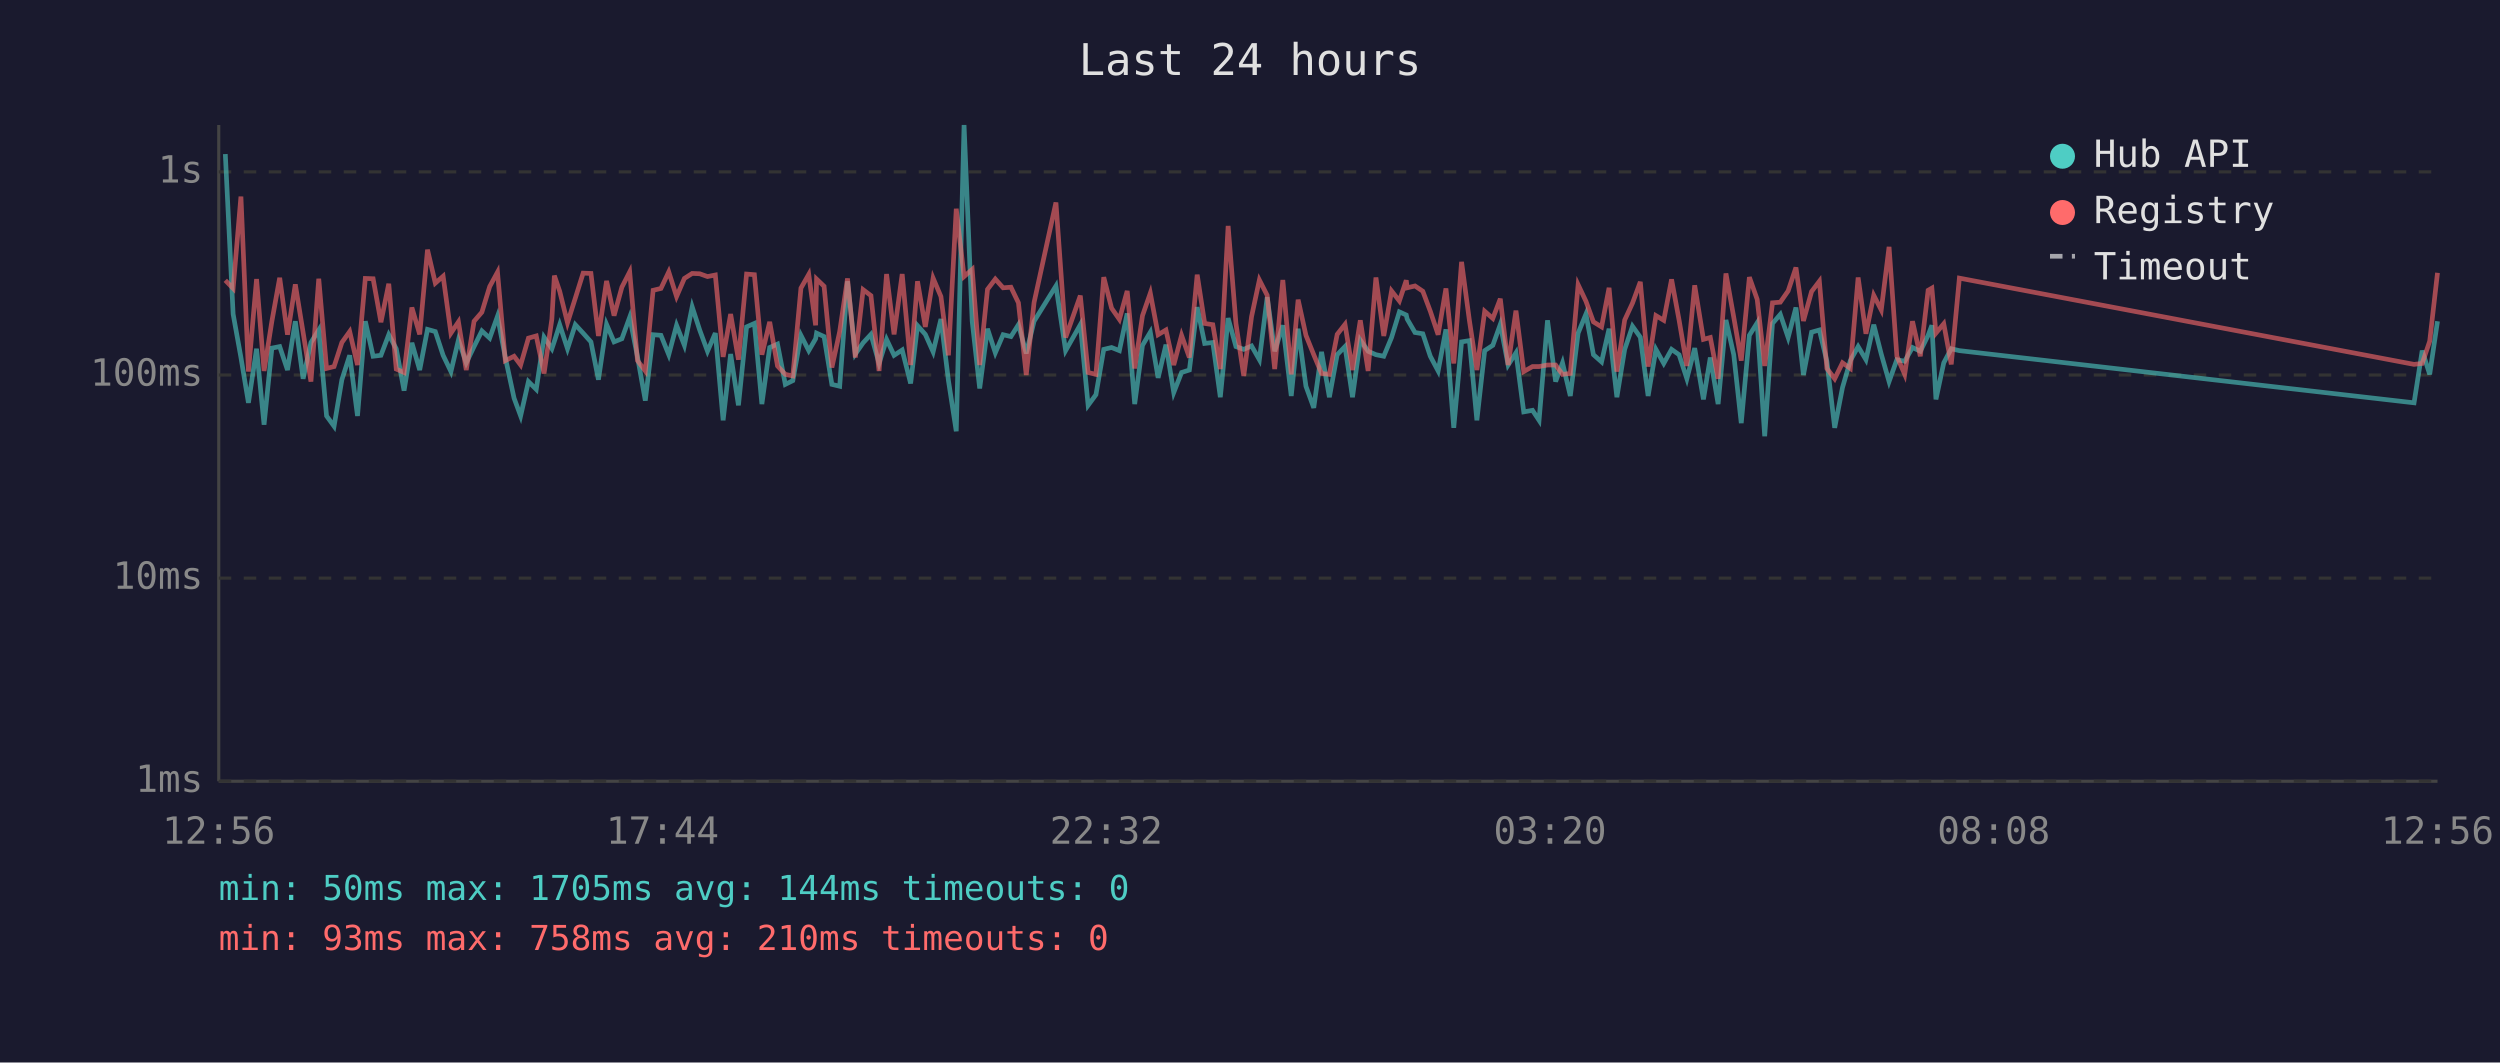
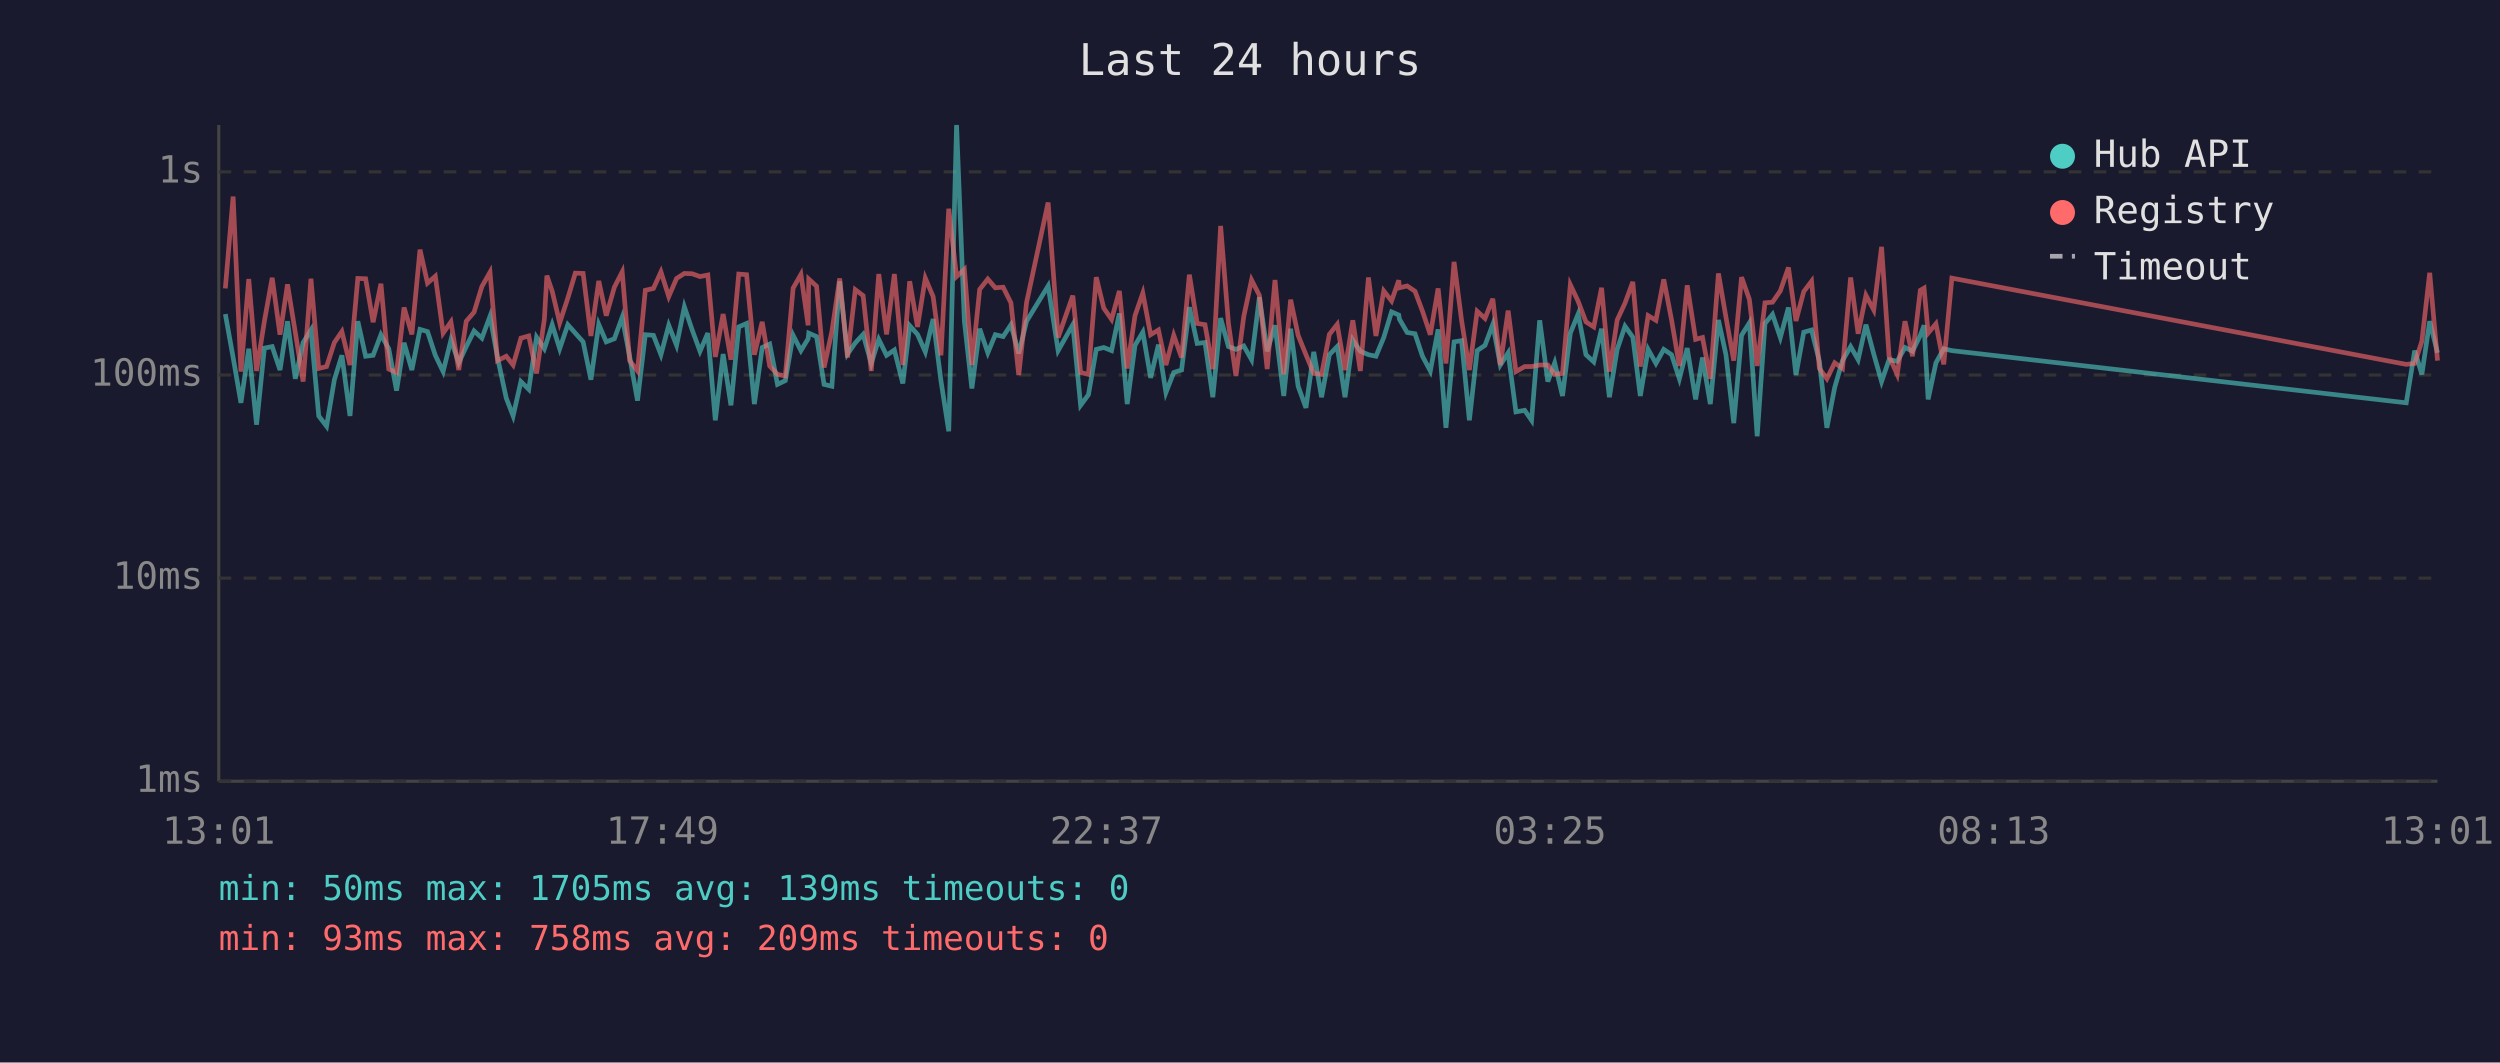
<svg xmlns="http://www.w3.org/2000/svg" viewBox="0 0 800 340" font-family="monospace" font-size="12">
  <rect width="800" height="340" fill="#1a1a2e" />
  <text x="400" y="24" fill="#e0e0e0" font-size="14" text-anchor="middle">Last 24 hours</text>
  <line x1="70" y1="40" x2="70" y2="250" stroke="#444" stroke-width="1" />
  <line x1="70" y1="250" x2="780" y2="250" stroke="#444" stroke-width="1" />
  <line x1="70" y1="250" x2="780" y2="250" stroke="#333" stroke-width="1" stroke-dasharray="4" />
  <text x="65" y="250" fill="#888" text-anchor="end" dominant-baseline="middle">1ms</text>
  <line x1="70" y1="185" x2="780" y2="185" stroke="#333" stroke-width="1" stroke-dasharray="4" />
  <text x="65" y="185" fill="#888" text-anchor="end" dominant-baseline="middle">10ms</text>
  <line x1="70" y1="120" x2="780" y2="120" stroke="#333" stroke-width="1" stroke-dasharray="4" />
  <text x="65" y="120" fill="#888" text-anchor="end" dominant-baseline="middle">100ms</text>
  <line x1="70" y1="55" x2="780" y2="55" stroke="#333" stroke-width="1" stroke-dasharray="4" />
  <text x="65" y="55" fill="#888" text-anchor="end" dominant-baseline="middle">1s</text>
-   <text x="70" y="270" fill="#888" text-anchor="middle">12:56</text>
-   <text x="212" y="270" fill="#888" text-anchor="middle">17:44</text>
-   <text x="354" y="270" fill="#888" text-anchor="middle">22:32</text>
-   <text x="496" y="270" fill="#888" text-anchor="middle">03:20</text>
-   <text x="638" y="270" fill="#888" text-anchor="middle">08:08</text>
-   <text x="780" y="270" fill="#888" text-anchor="middle">12:56</text>
-   <polyline points="72.1,49.3 74.6,100.5 77.1,114.4 79.5,128.9 82.1,111.6 84.5,135.9 87.0,111.4 89.5,110.9 92.0,118.4 94.5,102.8 97.0,121.2 99.5,109.6 102.0,105.6 104.5,133.1 106.9,136.4 109.4,121.5 111.9,113.7 114.4,133.1 116.9,102.8 119.4,114.0 121.9,113.7 124.4,107.1 126.8,111.6 129.3,125.0 131.8,109.7 134.3,118.4 136.8,105.4 139.3,106.1 141.8,113.7 144.3,118.9 146.7,108.8 149.2,116.1 151.7,110.9 154.2,105.9 156.7,108.2 159.2,101.2 161.7,114.4 164.5,127.4 166.6,133.1 169.1,122.1 171.6,124.6 174.1,107.9 176.6,111.6 177.4,109.2 179.1,103.9 181.6,111.6 184.1,103.9 186.6,106.6 189.1,109.4 191.5,121.5 194.1,103.8 196.5,109.4 199.0,108.4 201.5,101.5 204.0,114.2 206.5,128.2 209.0,107.1 211.5,107.3 214.0,113.5 216.5,104.1 219.0,110.5 221.5,98.2 223.9,105.6 226.4,112.4 228.9,106.6 231.4,134.5 233.8,113.3 236.3,129.7 238.9,104.6 241.4,103.5 243.8,129.3 246.3,111.2 248.8,110.1 251.3,123.0 253.7,121.8 256.3,107.3 258.8,112.2 261.0,108.4 261.3,106.6 263.7,107.7 266.2,123.0 268.7,123.6 271.2,90.0 273.7,113.3 276.2,109.7 278.7,107.0 281.3,116.3 283.7,108.6 286.1,113.7 288.7,112.0 291.4,122.7 293.6,104.2 296.1,107.0 298.6,112.6 301.1,102.1 303.5,121.8 306.0,138.0 308.5,40.0 311.1,102.8 313.5,124.3 316.0,105.2 318.5,112.9 321.0,107.1 323.5,107.7 325.9,103.9 328.4,113.1 330.9,102.8 337.9,91.5 341.0,112.2 345.7,103.9 348.2,129.7 350.7,126.3 353.2,111.8 355.7,111.2 358.2,112.2 360.7,100.3 363.1,129.3 365.6,110.5 368.1,106.3 370.6,120.9 373.1,110.3 375.6,125.6 378.1,119.2 380.6,118.4 383.1,98.3 385.5,109.9 388.1,109.6 390.5,127.1 393.0,101.8 395.5,110.9 398.0,111.8 400.5,110.7 403.0,115.1 405.5,95.1 407.9,112.4 410.5,104.1 413.2,126.7 415.4,105.2 417.9,123.6 420.4,130.5 422.9,112.6 425.4,127.1 427.9,113.5 430.4,110.9 432.8,127.1 435.3,108.8 437.8,112.4 440.3,113.5 442.8,114.0 445.3,108.0 447.8,99.8 450.0,100.8 450.3,102.1 452.8,106.4 455.3,106.8 457.7,114.0 460.2,118.7 462.7,105.4 465.2,136.9 467.7,109.4 470.2,109.0 472.6,134.5 475.1,112.2 477.7,110.5 480.1,103.8 482.6,116.8 485.1,112.9 487.6,131.8 490.4,131.3 492.5,134.5 495.2,102.5 497.8,122.1 500.0,116.1 502.5,126.7 505.0,106.6 507.5,100.5 509.9,113.5 512.5,115.8 514.9,105.2 517.4,127.1 519.9,111.8 522.4,104.4 524.9,107.9 527.4,126.7 529.9,111.8 532.4,116.3 534.9,111.8 537.3,113.5 539.8,121.2 542.3,111.4 545.1,127.8 547.3,114.4 549.8,129.3 552.3,102.4 554.8,113.5 557.2,135.4 559.8,107.3 562.3,103.3 564.7,139.6 567.2,103.5 569.7,100.6 572.2,108.0 574.7,98.4 577.1,120.0 579.7,106.3 582.2,105.6 584.6,115.6 587.1,136.9 589.6,124.0 592.1,115.4 594.6,110.9 597.1,115.1 599.6,103.9 602.0,113.3 604.5,122.1 607.0,115.1 609.5,115.6 612.0,111.2 614.5,112.4 617.0,107.3 618.2,104.1 619.5,127.8 622.0,116.1 624.4,111.6 627.0,112.2 772.5,128.9 775.1,112.2 777.5,119.8 780.0,102.8" fill="none" stroke="#4ecdc4" stroke-width="1.5" opacity="0.6" />
-   <polyline points="72.1,89.7 74.6,92.3 77.1,62.9 79.5,118.9 82.1,89.3 84.5,118.7 87.0,102.8 89.5,88.9 92.0,107.1 94.5,91.0 97.0,106.4 99.5,122.1 102.0,89.2 104.5,117.9 106.9,117.3 109.4,109.6 111.9,106.1 114.4,116.8 116.9,89.1 119.4,89.2 121.9,103.1 124.4,90.8 126.8,118.1 129.3,119.2 131.8,98.4 134.3,107.0 136.8,79.9 139.3,90.6 141.8,88.4 144.3,106.6 146.7,103.0 149.2,118.4 151.7,102.8 154.2,99.9 156.7,91.7 159.2,87.1 161.7,115.4 164.5,114.0 166.6,116.8 169.1,108.2 171.6,107.5 174.1,119.5 176.6,102.1 177.4,88.2 179.1,93.2 181.6,103.3 184.1,95.4 186.6,87.4 189.1,87.5 191.5,107.5 194.1,89.9 196.5,101.0 199.0,91.9 201.5,87.0 204.0,115.4 206.5,118.7 209.0,92.9 211.5,92.3 214.0,87.0 216.5,94.9 219.0,89.1 221.5,87.5 223.9,87.6 226.4,88.5 228.9,88.0 231.4,114.2 233.8,100.5 236.3,115.1 238.9,87.7 241.4,87.9 243.8,113.5 246.3,103.0 248.8,117.1 251.3,119.8 253.7,120.3 256.3,92.2 258.8,87.8 261.0,104.1 261.3,89.3 263.7,91.6 266.2,117.6 268.7,106.1 271.2,89.1 273.7,114.4 276.2,92.7 278.7,94.6 281.3,118.7 283.7,87.7 286.1,107.0 288.7,87.7 291.4,116.8 293.6,90.0 296.1,104.6 298.6,89.0 301.1,94.9 303.5,113.7 306.0,66.8 308.5,88.5 311.1,86.2 313.5,116.8 316.0,92.6 318.5,89.3 321.0,92.1 323.5,91.9 325.9,96.9 328.4,120.0 330.9,96.8 337.9,64.8 341.0,108.0 345.7,94.6 348.2,119.2 350.7,119.8 353.2,88.7 355.7,98.6 358.2,102.2 360.7,93.1 363.1,117.9 365.6,101.0 368.1,93.8 370.6,107.1 373.1,105.6 375.6,116.8 378.1,107.3 380.6,114.4 383.1,87.9 385.5,103.5 388.1,103.9 390.5,118.1 393.0,72.3 395.5,103.5 398.0,120.3 400.5,101.3 403.0,89.6 405.5,94.5 407.9,118.1 410.5,89.6 413.2,119.8 415.4,95.9 417.9,107.3 420.4,113.5 422.9,119.5 425.4,119.8 427.9,107.0 430.4,103.8 432.8,118.4 435.3,102.5 437.8,118.7 440.3,88.8 442.8,107.5 445.3,93.1 447.8,96.3 450.0,89.7 450.3,92.1 452.8,91.5 455.3,93.2 457.7,99.6 460.2,107.1 462.7,92.3 465.2,116.3 467.7,83.8 470.2,102.5 472.6,118.4 475.1,99.6 477.7,101.9 480.1,95.6 482.6,116.8 485.1,99.4 487.6,118.9 490.4,117.3 492.5,117.3 495.2,116.8 497.8,116.8 500.0,119.8 502.5,119.5 505.0,91.1 507.5,96.4 509.9,103.0 512.5,104.6 514.9,92.1 517.4,118.9 519.9,102.4 522.4,97.0 524.9,90.2 527.4,117.3 529.9,101.0 532.4,102.5 534.9,89.4 537.3,102.4 539.8,117.1 542.3,91.3 545.1,108.6 547.3,108.0 549.8,121.2 552.3,87.5 554.8,101.5 557.2,115.4 559.8,88.7 562.3,95.8 564.7,117.1 567.2,96.9 569.7,96.7 572.2,93.1 574.7,85.6 577.1,102.7 579.7,93.3 582.2,90.0 584.6,117.9 587.1,121.2 589.6,116.1 592.1,117.9 594.6,88.8 597.1,106.8 599.6,94.5 602.0,99.2 604.5,79.0 607.0,114.0 609.5,119.8 612.0,102.8 614.5,114.0 617.0,92.9 618.2,92.2 619.5,106.6 622.0,103.6 624.4,116.6 627.0,89.0 772.5,116.6 775.1,116.3 777.5,109.2 780.0,87.3" fill="none" stroke="#ff6b6b" stroke-width="1.5" opacity="0.6" />
+   <text x="70" y="270" fill="#888" text-anchor="middle">13:01</text>
+   <text x="212" y="270" fill="#888" text-anchor="middle">17:49</text>
+   <text x="354" y="270" fill="#888" text-anchor="middle">22:37</text>
+   <text x="496" y="270" fill="#888" text-anchor="middle">03:25</text>
+   <text x="638" y="270" fill="#888" text-anchor="middle">08:13</text>
+   <text x="780" y="270" fill="#888" text-anchor="middle">13:01</text>
+   <polyline points="72.1,100.5 74.6,114.4 77.1,128.9 79.6,111.6 82.1,135.9 84.6,111.4 87.1,110.9 89.6,118.4 92.0,102.8 94.5,121.2 97.0,109.6 99.5,105.6 102.0,133.1 104.5,136.4 107.0,121.5 109.4,113.7 112.0,133.1 114.5,102.8 117.0,114.0 119.4,113.7 121.9,107.1 124.4,111.6 126.9,125.0 129.3,109.7 131.8,118.4 134.4,105.4 136.8,106.1 139.3,113.7 141.8,118.9 144.3,108.8 146.8,116.1 149.2,110.9 151.7,105.9 154.2,108.2 156.8,101.2 159.2,114.4 162.0,127.4 164.2,133.1 166.7,122.1 169.2,124.6 171.7,107.9 174.2,111.6 175.0,109.2 176.7,103.9 179.1,111.6 181.7,103.9 184.1,106.6 186.6,109.4 189.1,121.5 191.6,103.8 194.0,109.4 196.6,108.4 199.1,101.5 201.5,114.2 204.0,128.2 206.5,107.1 209.1,107.3 211.5,113.5 214.0,104.1 216.5,110.5 219.0,98.2 221.5,105.6 224.0,112.4 226.5,106.6 228.9,134.5 231.4,113.3 233.9,129.7 236.4,104.6 238.9,103.5 241.4,129.3 243.9,111.2 246.3,110.1 248.8,123.0 251.3,121.8 253.8,107.3 256.3,112.2 258.6,108.4 258.8,106.6 261.3,107.7 263.7,123.0 266.2,123.6 268.7,90.0 271.2,113.3 273.7,109.7 276.2,107.0 278.8,116.3 281.2,108.6 283.7,113.7 286.2,112.0 288.9,122.7 291.1,104.2 293.6,107.0 296.1,112.6 298.6,102.1 301.1,121.8 303.6,138.0 306.1,40.0 308.6,102.8 311.0,124.3 313.5,105.2 316.1,112.9 318.5,107.1 321.0,107.7 323.5,103.9 326.0,113.1 328.5,102.8 335.4,91.5 338.6,112.2 343.3,103.9 345.8,129.7 348.3,126.3 350.8,111.8 353.2,111.2 355.7,112.2 358.2,100.3 360.7,129.3 363.2,110.5 365.7,106.3 368.2,120.9 370.7,110.3 373.1,125.6 375.6,119.2 378.1,118.4 380.6,98.3 383.1,109.9 385.6,109.6 388.1,127.1 390.6,101.8 393.1,110.9 395.5,111.8 398.0,110.7 400.5,115.1 403.0,95.1 405.5,112.4 408.0,104.1 410.8,126.7 413.0,105.2 415.4,123.6 417.9,130.5 420.4,112.6 422.9,127.1 425.4,113.5 427.9,110.9 430.4,127.1 432.9,108.8 435.3,112.4 437.9,113.5 440.3,114.0 442.8,108.0 445.3,99.8 447.6,100.8 447.8,102.1 450.3,106.4 452.8,106.8 455.2,114.0 457.7,118.7 460.2,105.4 462.7,136.9 465.3,109.4 467.7,109.0 470.2,134.5 472.7,112.2 475.2,110.5 477.7,103.8 480.1,116.8 482.6,112.9 485.1,131.8 487.9,131.3 490.1,134.5 492.7,102.5 495.3,122.1 497.5,116.1 500.0,126.7 502.5,106.6 505.0,100.5 507.5,113.5 510.0,115.8 512.5,105.2 515.0,127.1 517.5,111.8 520.0,104.4 522.5,107.9 524.9,126.7 527.4,111.8 529.9,116.3 532.4,111.8 534.9,113.5 537.4,121.2 539.9,111.4 542.6,127.8 544.8,114.4 547.3,129.3 549.9,102.4 552.3,113.5 554.8,135.4 557.3,107.3 559.8,103.3 562.3,139.6 564.8,103.5 567.2,100.6 569.7,108.0 572.3,98.4 574.7,120.0 577.2,106.3 579.7,105.6 582.2,115.6 584.6,136.9 587.1,124.0 589.6,115.4 592.2,110.9 594.6,115.1 597.1,103.9 599.6,113.3 602.1,122.1 604.5,115.1 607.1,115.6 609.6,111.2 612.0,112.4 614.5,107.3 615.7,104.1 617.0,127.8 619.5,116.1 622.0,111.6 624.6,112.2 770.0,128.9 772.7,112.2 775.0,119.8 777.5,102.8 780.0,112.9" fill="none" stroke="#4ecdc4" stroke-width="1.5" opacity="0.6" />
+   <polyline points="72.1,92.3 74.6,62.9 77.1,118.9 79.6,89.3 82.1,118.7 84.6,102.8 87.1,88.9 89.6,107.1 92.0,91.0 94.5,106.4 97.0,122.1 99.5,89.2 102.0,117.9 104.5,117.3 107.0,109.6 109.4,106.1 112.0,116.8 114.5,89.1 117.0,89.2 119.4,103.1 121.9,90.8 124.4,118.1 126.9,119.2 129.3,98.4 131.8,107.0 134.4,79.9 136.8,90.6 139.3,88.4 141.8,106.6 144.3,103.0 146.8,118.4 149.2,102.8 151.7,99.9 154.2,91.7 156.8,87.1 159.2,115.4 162.0,114.0 164.2,116.8 166.7,108.2 169.2,107.5 171.7,119.5 174.2,102.1 175.0,88.2 176.7,93.2 179.1,103.3 181.7,95.4 184.1,87.4 186.6,87.5 189.1,107.5 191.6,89.9 194.0,101.0 196.6,91.9 199.1,87.0 201.5,115.4 204.0,118.7 206.5,92.9 209.1,92.3 211.5,87.0 214.0,94.9 216.5,89.1 219.0,87.5 221.5,87.6 224.0,88.5 226.5,88.0 228.9,114.2 231.4,100.5 233.9,115.1 236.4,87.7 238.9,87.9 241.4,113.5 243.9,103.0 246.3,117.1 248.8,119.8 251.3,120.3 253.8,92.2 256.3,87.8 258.6,104.1 258.8,89.3 261.3,91.6 263.7,117.6 266.2,106.1 268.7,89.1 271.2,114.4 273.7,92.7 276.2,94.6 278.8,118.7 281.2,87.7 283.7,107.0 286.2,87.7 288.9,116.8 291.1,90.0 293.6,104.6 296.1,89.0 298.6,94.9 301.1,113.7 303.6,66.8 306.1,88.5 308.6,86.2 311.0,116.8 313.5,92.6 316.1,89.3 318.5,92.1 321.0,91.9 323.5,96.9 326.0,120.0 328.5,96.8 335.4,64.8 338.6,108.0 343.3,94.6 345.8,119.2 348.3,119.8 350.8,88.7 353.2,98.6 355.7,102.2 358.2,93.1 360.7,117.9 363.2,101.0 365.7,93.8 368.2,107.1 370.7,105.6 373.1,116.8 375.6,107.3 378.1,114.4 380.6,87.9 383.1,103.5 385.6,103.9 388.1,118.1 390.6,72.3 393.1,103.5 395.5,120.3 398.0,101.3 400.5,89.6 403.0,94.5 405.5,118.1 408.0,89.6 410.8,119.8 413.0,95.9 415.4,107.3 417.9,113.5 420.4,119.5 422.9,119.8 425.4,107.0 427.9,103.8 430.4,118.4 432.9,102.5 435.3,118.7 437.9,88.8 440.3,107.5 442.8,93.1 445.3,96.3 447.6,89.7 447.8,92.1 450.3,91.5 452.8,93.2 455.2,99.6 457.7,107.1 460.2,92.3 462.7,116.3 465.3,83.8 467.7,102.5 470.2,118.4 472.7,99.6 475.2,101.9 477.7,95.6 480.1,116.8 482.6,99.4 485.1,118.9 487.9,117.3 490.1,117.3 492.7,116.8 495.3,116.8 497.5,119.8 500.0,119.5 502.5,91.1 505.0,96.4 507.5,103.0 510.0,104.6 512.5,92.1 515.0,118.9 517.5,102.4 520.0,97.0 522.5,90.2 524.9,117.3 527.4,101.0 529.9,102.5 532.4,89.4 534.9,102.4 537.4,117.1 539.9,91.3 542.6,108.6 544.8,108.0 547.3,121.2 549.9,87.5 552.3,101.5 554.8,115.4 557.3,88.7 559.8,95.8 562.3,117.1 564.8,96.9 567.2,96.7 569.7,93.1 572.3,85.6 574.7,102.7 577.2,93.3 579.7,90.0 582.2,117.9 584.6,121.2 587.1,116.1 589.6,117.9 592.2,88.8 594.6,106.8 597.1,94.5 599.6,99.2 602.1,79.0 604.5,114.0 607.1,119.8 609.6,102.8 612.0,114.0 614.5,92.9 615.7,92.2 617.0,106.6 619.5,103.6 622.0,116.6 624.6,89.0 770.0,116.6 772.7,116.3 775.0,109.2 777.5,87.3 780.0,115.4" fill="none" stroke="#ff6b6b" stroke-width="1.5" opacity="0.6" />
  <circle cx="660" cy="50" r="4" fill="#4ecdc4" />
  <text x="670" y="50" fill="#e0e0e0" dominant-baseline="middle">Hub API</text>
  <circle cx="660" cy="68" r="4" fill="#ff6b6b" />
  <text x="670" y="68" fill="#e0e0e0" dominant-baseline="middle">Registry</text>
  <line x1="656" y1="82" x2="664" y2="82" stroke="#e0e0e0" stroke-width="1.5" stroke-dasharray="4,3" opacity="0.7" />
  <text x="670" y="86" fill="#e0e0e0" dominant-baseline="middle">Timeout</text>
-   <text x="70" y="288" fill="#4ecdc4" font-size="11">min: 50ms  max: 1705ms  avg: 144ms  timeouts: 0</text>
-   <text x="70" y="304" fill="#ff6b6b" font-size="11">min: 93ms  max: 758ms  avg: 210ms  timeouts: 0</text>
+   <text x="70" y="288" fill="#4ecdc4" font-size="11">min: 50ms  max: 1705ms  avg: 139ms  timeouts: 0</text>
+   <text x="70" y="304" fill="#ff6b6b" font-size="11">min: 93ms  max: 758ms  avg: 209ms  timeouts: 0</text>
</svg>
